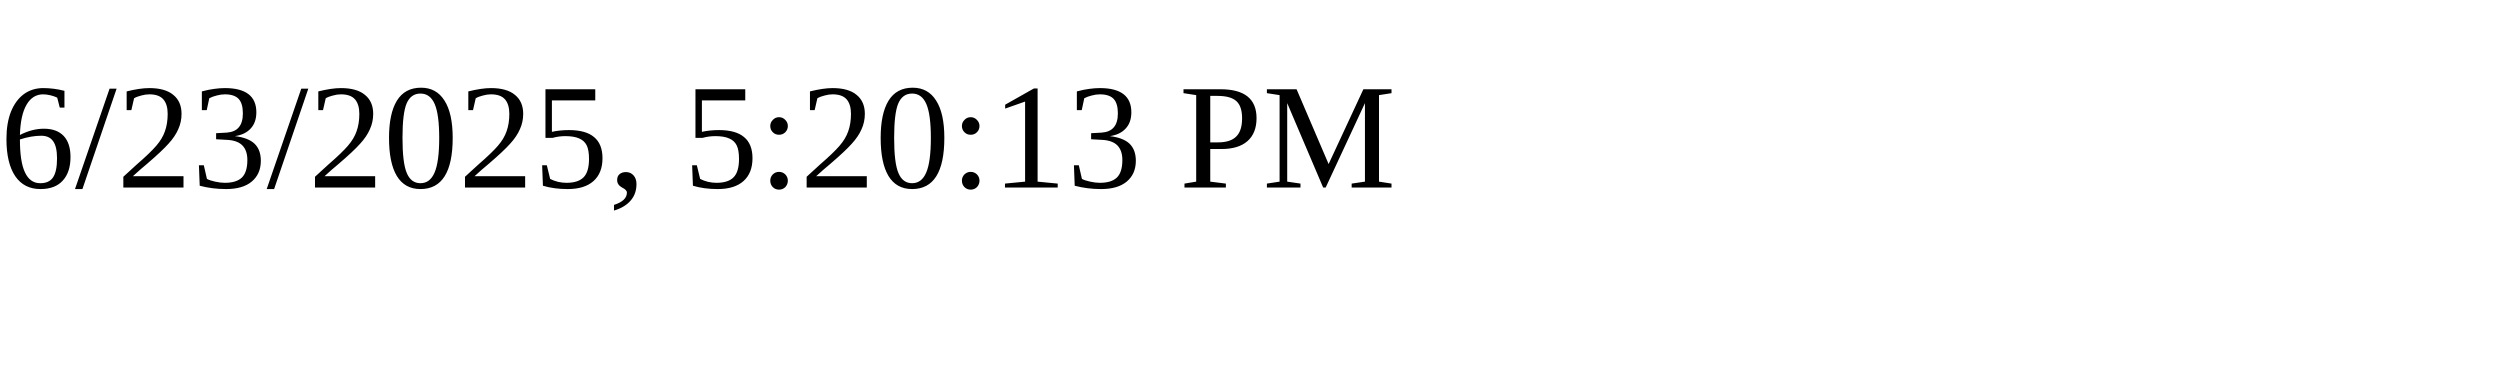
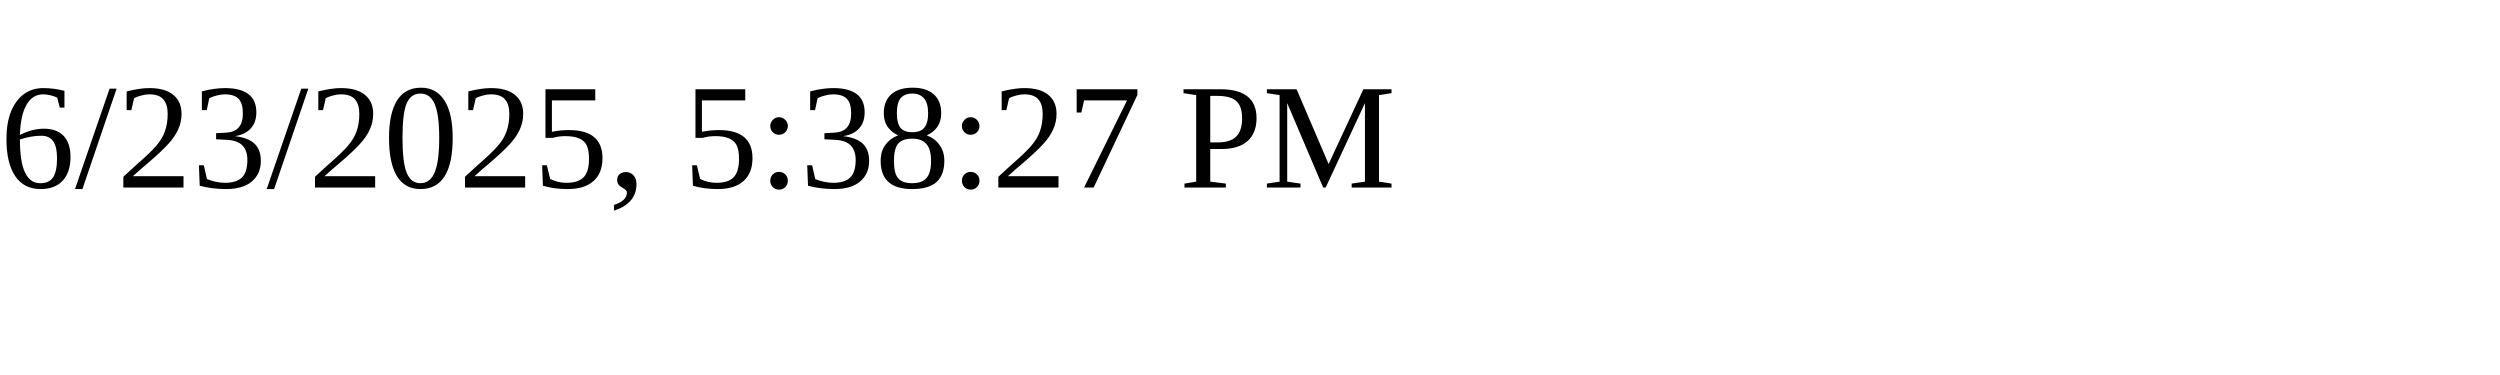
<svg xmlns="http://www.w3.org/2000/svg" height="30" width="200">
-   <text x="0" y="15">6/23/2025, 5:20:13 PM</text>
+   <text x="0" y="15">6/23/2025, 5:38:27 PM</text>
</svg>
